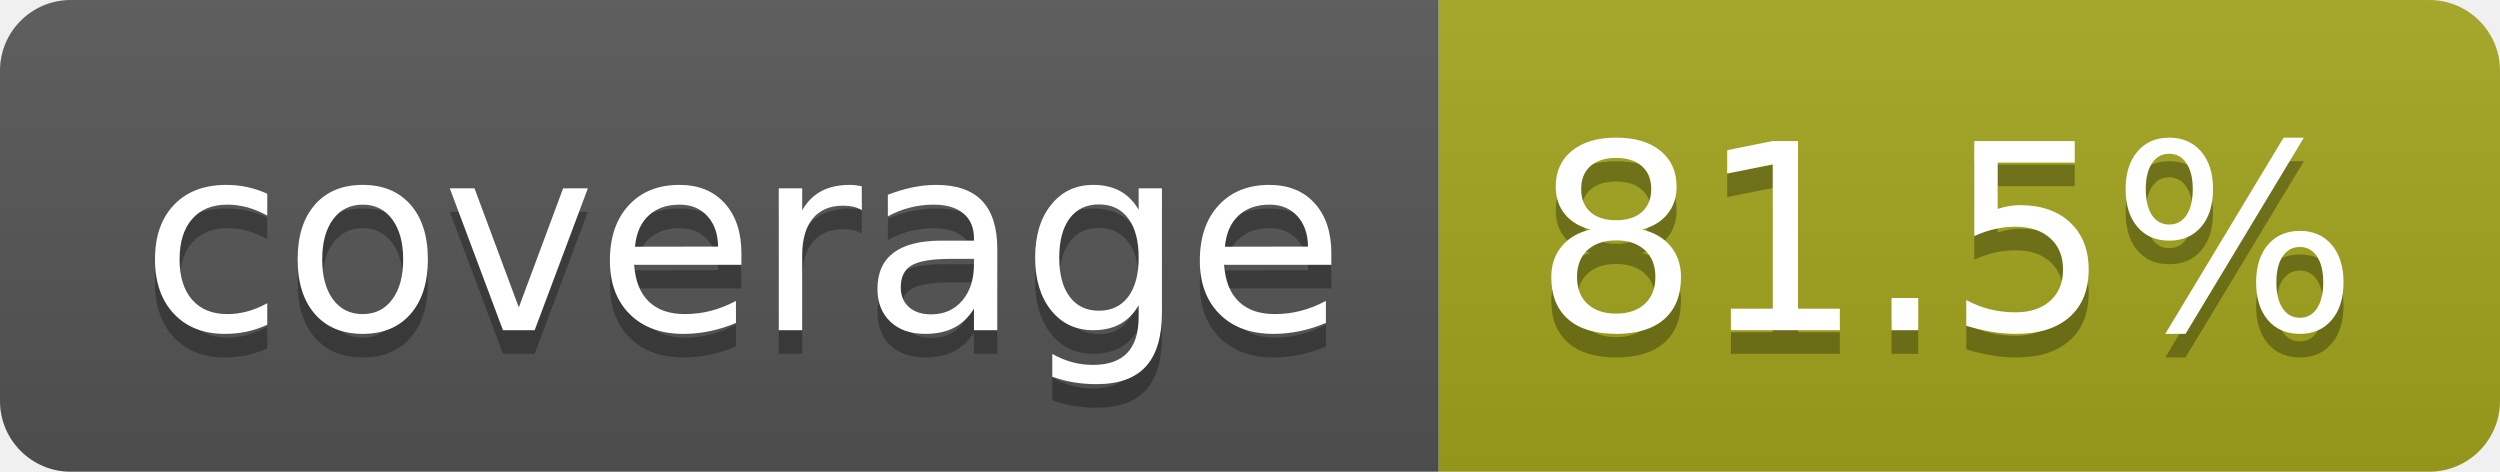
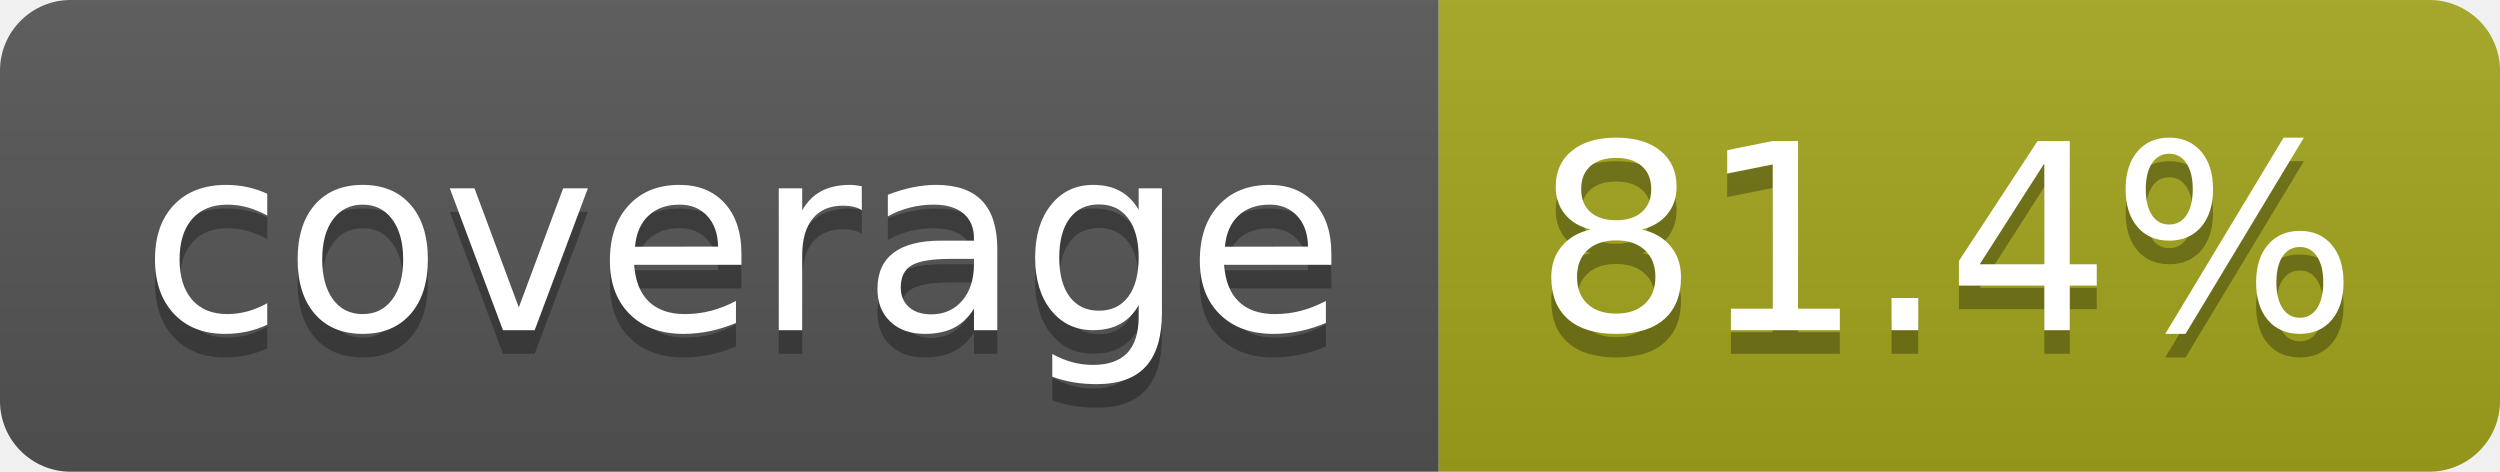
- <svg xmlns="http://www.w3.org/2000/svg" width="106" height="20" role="img" aria-label="coverage: 81.5%">
+ <svg xmlns="http://www.w3.org/2000/svg" width="106" height="20" role="img" aria-label="coverage: 81.4%">
  <linearGradient id="s" x2="0" y2="100%">
    <stop offset="0" stop-color="#bbb" stop-opacity=".1" />
    <stop offset="1" stop-opacity=".1" />
  </linearGradient>
  <clipPath id="r">
    <rect width="106" height="20" rx="3" fill="#fff" />
  </clipPath>
  <g clip-path="url(#r)">
    <rect width="61" height="20" fill="#555" />
    <rect x="61" width="45" height="20" fill="#a4a61d" />
    <rect width="106" height="20" fill="url(#s)" />
  </g>
  <g fill="#fff" text-anchor="middle" font-family="Verdana,Geneva,DejaVu Sans,sans-serif" text-rendering="geometricPrecision" font-size="110">
    <text aria-hidden="true" x="315" y="150" fill="#010101" fill-opacity=".3" transform="scale(.1)" textLength="510">coverage</text>
    <text x="315" y="140" transform="scale(.1)" fill="#fff" textLength="510">coverage</text>
-     <text aria-hidden="true" x="825" y="150" fill="#010101" fill-opacity=".3" transform="scale(.1)" textLength="350">81.5%</text>
-     <text x="825" y="140" transform="scale(.1)" fill="#fff" textLength="350">81.5%</text>
+     <text aria-hidden="true" x="825" y="150" fill="#010101" fill-opacity=".3" transform="scale(.1)" textLength="350">81.4%</text>
+     <text x="825" y="140" transform="scale(.1)" fill="#fff" textLength="350">81.4%</text>
  </g>
</svg>
